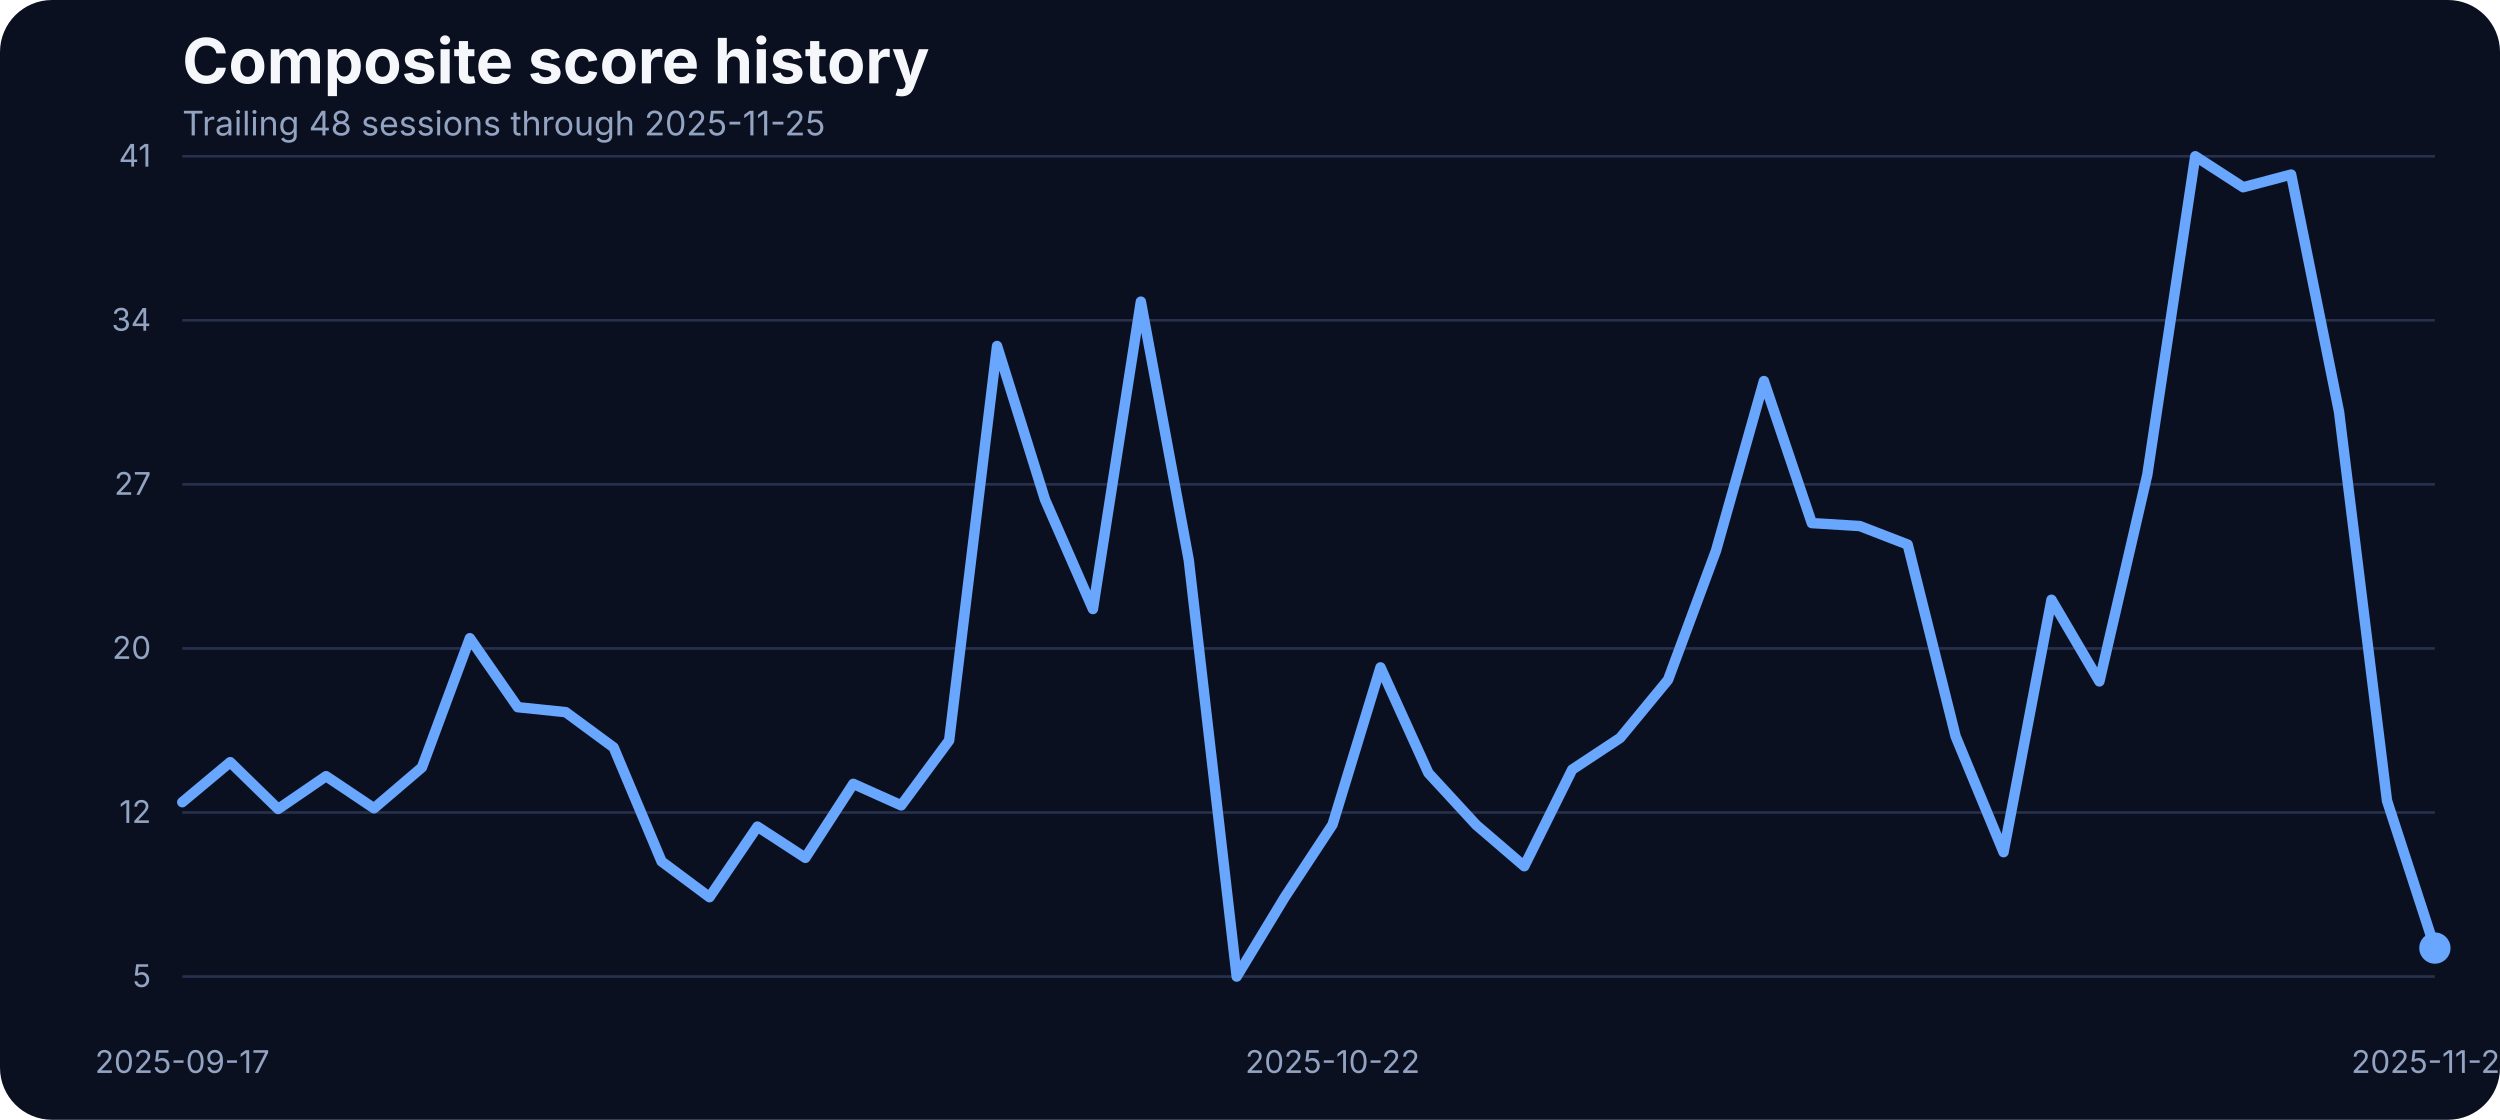
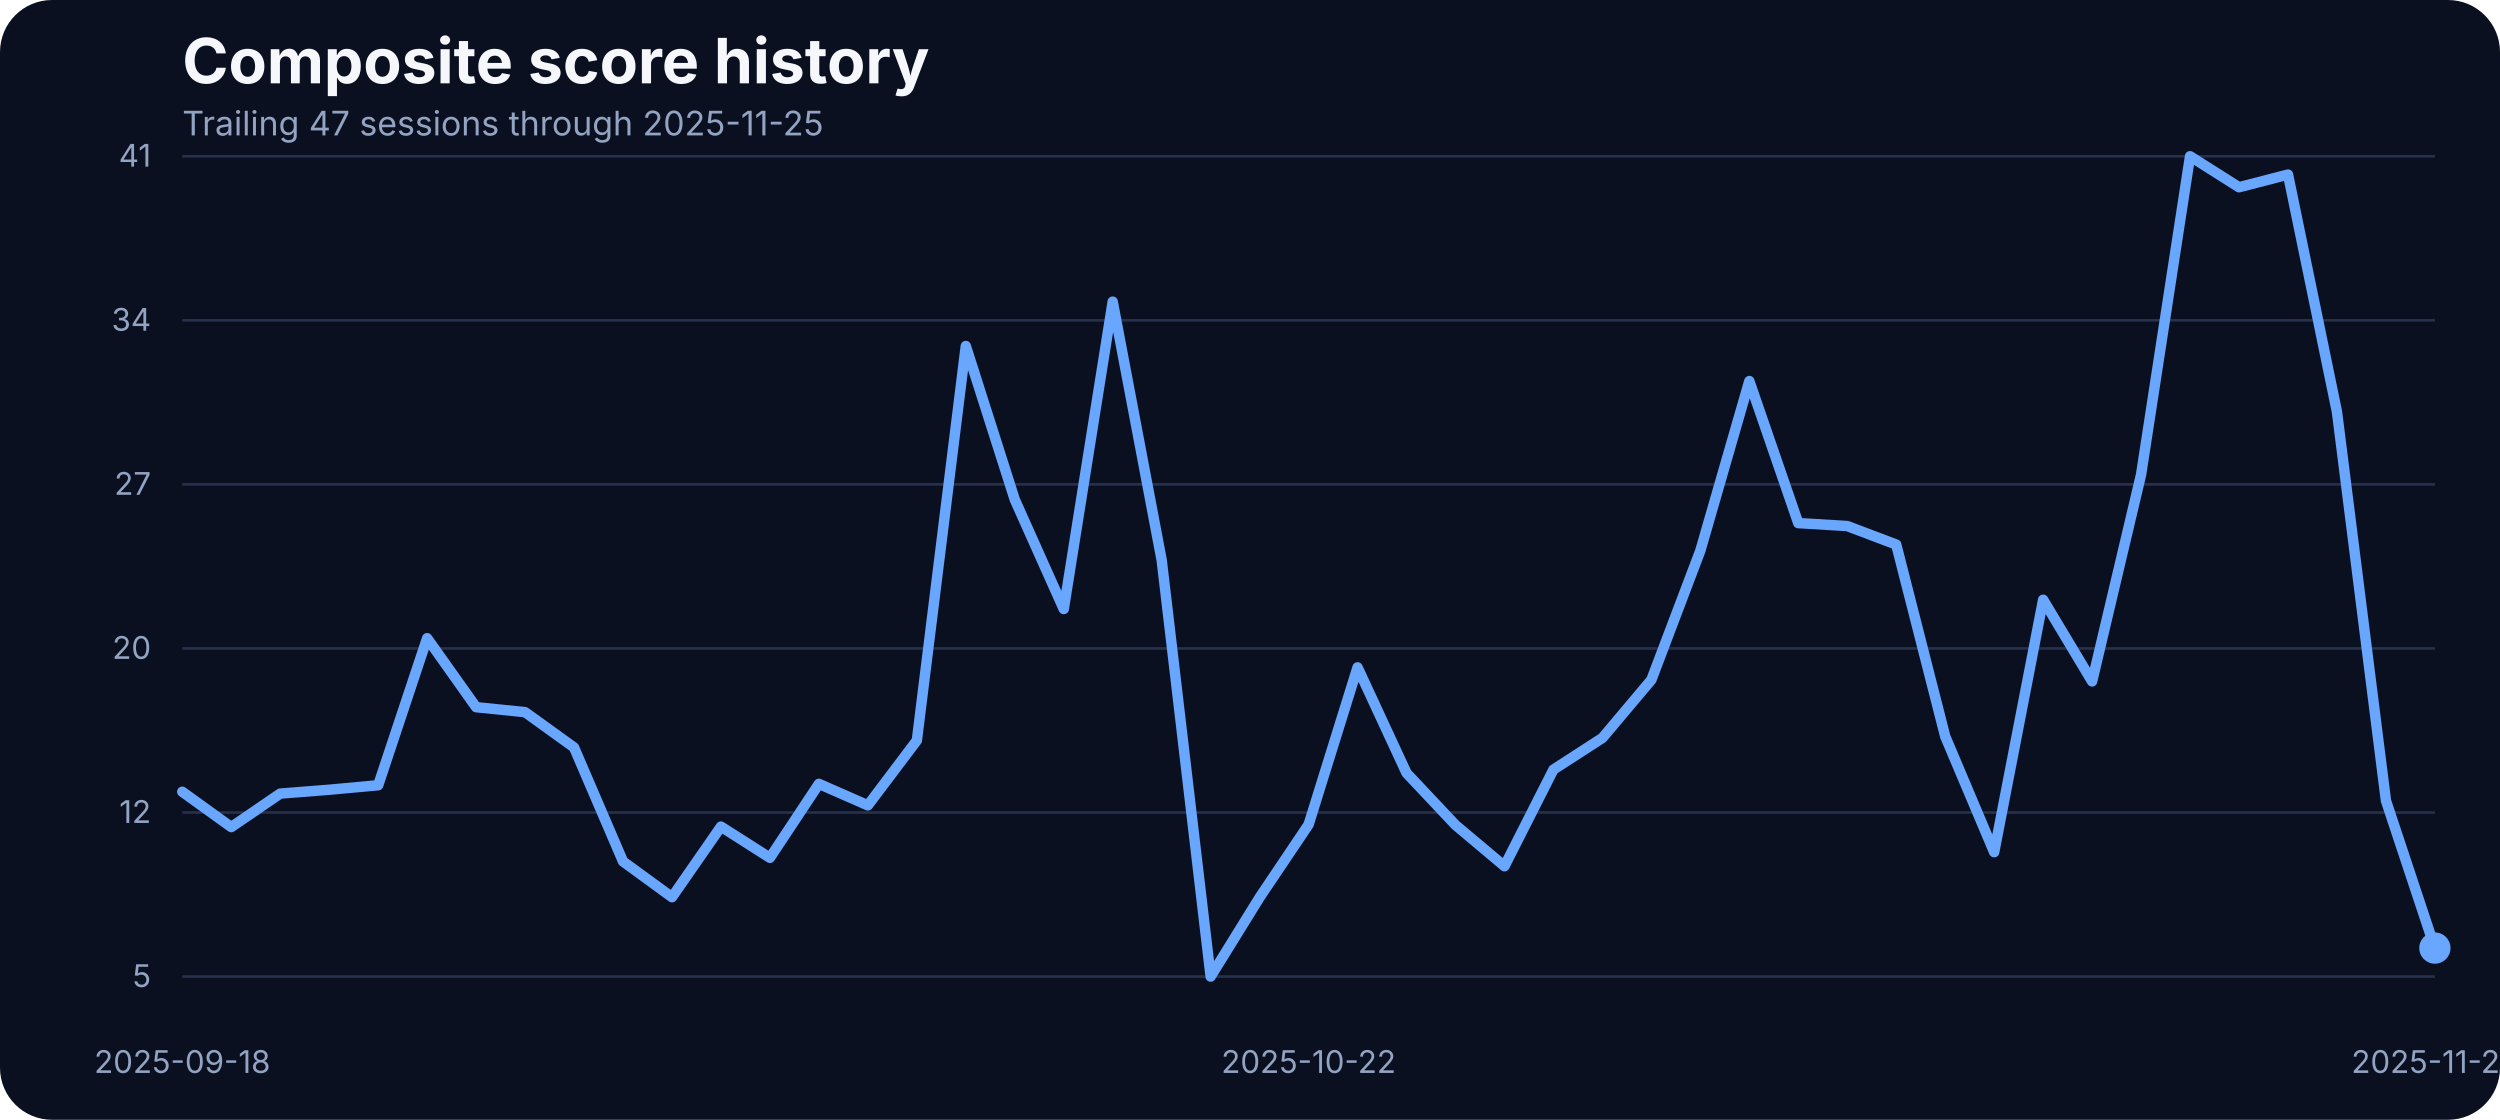
<svg xmlns="http://www.w3.org/2000/svg" width="960" height="430" viewBox="0 0 960 430" role="img" aria-label="Composite score history">
  <rect width="100%" height="100%" fill="#0b1020" rx="20" />
  <text x="70" y="32" fill="#f5f7fb" font-family="Inter, Arial, sans-serif" font-size="24" font-weight="700">Composite score history</text>
-   <text x="70" y="52" fill="#93a4c3" font-family="Inter, Arial, sans-serif" font-size="13">Trailing 48 sessions through 2025-11-25</text>
+   <text x="70" y="52" fill="#93a4c3" font-family="Inter, Arial, sans-serif" font-size="13">Trailing 47 sessions through 2025-11-25</text>
  <line x1="70" x2="935" y1="375.00" y2="375.00" stroke="#27314e" stroke-width="1" />
  <text x="58" y="379.00" text-anchor="end" fill="#93a4c3" font-family="Inter, Arial, sans-serif" font-size="12">5</text>
  <line x1="70" x2="935" y1="312.00" y2="312.00" stroke="#27314e" stroke-width="1" />
  <text x="58" y="316.00" text-anchor="end" fill="#93a4c3" font-family="Inter, Arial, sans-serif" font-size="12">12</text>
  <line x1="70" x2="935" y1="249.00" y2="249.00" stroke="#27314e" stroke-width="1" />
  <text x="58" y="253.00" text-anchor="end" fill="#93a4c3" font-family="Inter, Arial, sans-serif" font-size="12">20</text>
  <line x1="70" x2="935" y1="186.00" y2="186.00" stroke="#27314e" stroke-width="1" />
  <text x="58" y="190.00" text-anchor="end" fill="#93a4c3" font-family="Inter, Arial, sans-serif" font-size="12">27</text>
  <line x1="70" x2="935" y1="123.00" y2="123.00" stroke="#27314e" stroke-width="1" />
  <text x="58" y="127.00" text-anchor="end" fill="#93a4c3" font-family="Inter, Arial, sans-serif" font-size="12">34</text>
  <line x1="70" x2="935" y1="60.00" y2="60.00" stroke="#27314e" stroke-width="1" />
  <text x="58" y="64.00" text-anchor="end" fill="#93a4c3" font-family="Inter, Arial, sans-serif" font-size="12">41</text>
-   <text x="70.00" y="412" text-anchor="middle" fill="#93a4c3" font-family="Inter, Arial, sans-serif" font-size="12">2025-09-17</text>
-   <text x="511.70" y="412" text-anchor="middle" fill="#93a4c3" font-family="Inter, Arial, sans-serif" font-size="12">2025-10-22</text>
+   <text x="70.00" y="412" text-anchor="middle" fill="#93a4c3" font-family="Inter, Arial, sans-serif" font-size="12">2025-09-18</text>
+   <text x="502.50" y="412" text-anchor="middle" fill="#93a4c3" font-family="Inter, Arial, sans-serif" font-size="12">2025-10-22</text>
  <text x="935.00" y="412" text-anchor="middle" fill="#93a4c3" font-family="Inter, Arial, sans-serif" font-size="12">2025-11-25</text>
-   <path d="M 70.00 308.04 L 88.40 292.67 L 106.81 310.65 L 125.21 298.05 L 143.62 310.38 L 162.02 294.67 L 180.43 245.07 L 198.83 271.56 L 217.23 273.47 L 235.64 287.02 L 254.04 330.79 L 272.45 344.52 L 290.85 317.42 L 309.26 329.40 L 327.66 301.00 L 346.06 309.26 L 364.47 284.33 L 382.87 132.87 L 401.28 191.84 L 419.68 233.87 L 438.09 115.84 L 456.49 215.11 L 474.89 375.00 L 493.30 344.60 L 511.70 316.64 L 530.11 256.28 L 548.51 296.84 L 566.91 316.81 L 585.32 332.62 L 603.72 295.53 L 622.13 283.37 L 640.53 261.05 L 658.94 211.46 L 677.34 146.33 L 695.74 200.87 L 714.15 202.00 L 732.55 209.12 L 750.96 282.77 L 769.36 327.23 L 787.77 230.31 L 806.17 261.66 L 824.57 182.28 L 842.98 60.00 L 861.38 71.90 L 879.79 67.03 L 898.19 158.14 L 916.60 307.43 L 935.00 364.06" fill="none" stroke="#69a7ff" stroke-width="4" stroke-linecap="round" stroke-linejoin="round" />
+   <path d="M 70.00 304.04 L 88.80 317.59 L 107.61 304.74 L 126.41 303.26 L 145.22 301.53 L 164.02 245.07 L 182.83 271.56 L 201.63 273.47 L 220.43 287.02 L 239.24 330.79 L 258.04 344.52 L 276.85 317.42 L 295.65 329.40 L 314.46 301.00 L 333.26 309.26 L 352.07 284.33 L 370.87 132.87 L 389.67 191.84 L 408.48 233.87 L 427.28 115.84 L 446.09 215.11 L 464.89 375.00 L 483.70 344.60 L 502.50 316.64 L 521.30 256.28 L 540.11 296.84 L 558.91 316.81 L 577.72 332.62 L 596.52 295.53 L 615.33 283.37 L 634.13 261.05 L 652.93 211.46 L 671.74 146.33 L 690.54 200.87 L 709.35 202.00 L 728.15 209.12 L 746.96 282.77 L 765.76 327.23 L 784.57 230.31 L 803.37 261.66 L 822.17 182.28 L 840.98 60.00 L 859.78 71.90 L 878.59 67.03 L 897.39 158.14 L 916.20 307.43 L 935.00 364.06" fill="none" stroke="#69a7ff" stroke-width="4" stroke-linecap="round" stroke-linejoin="round" />
  <circle cx="935.00" cy="364.06" r="6" fill="#69a7ff" />
</svg>
